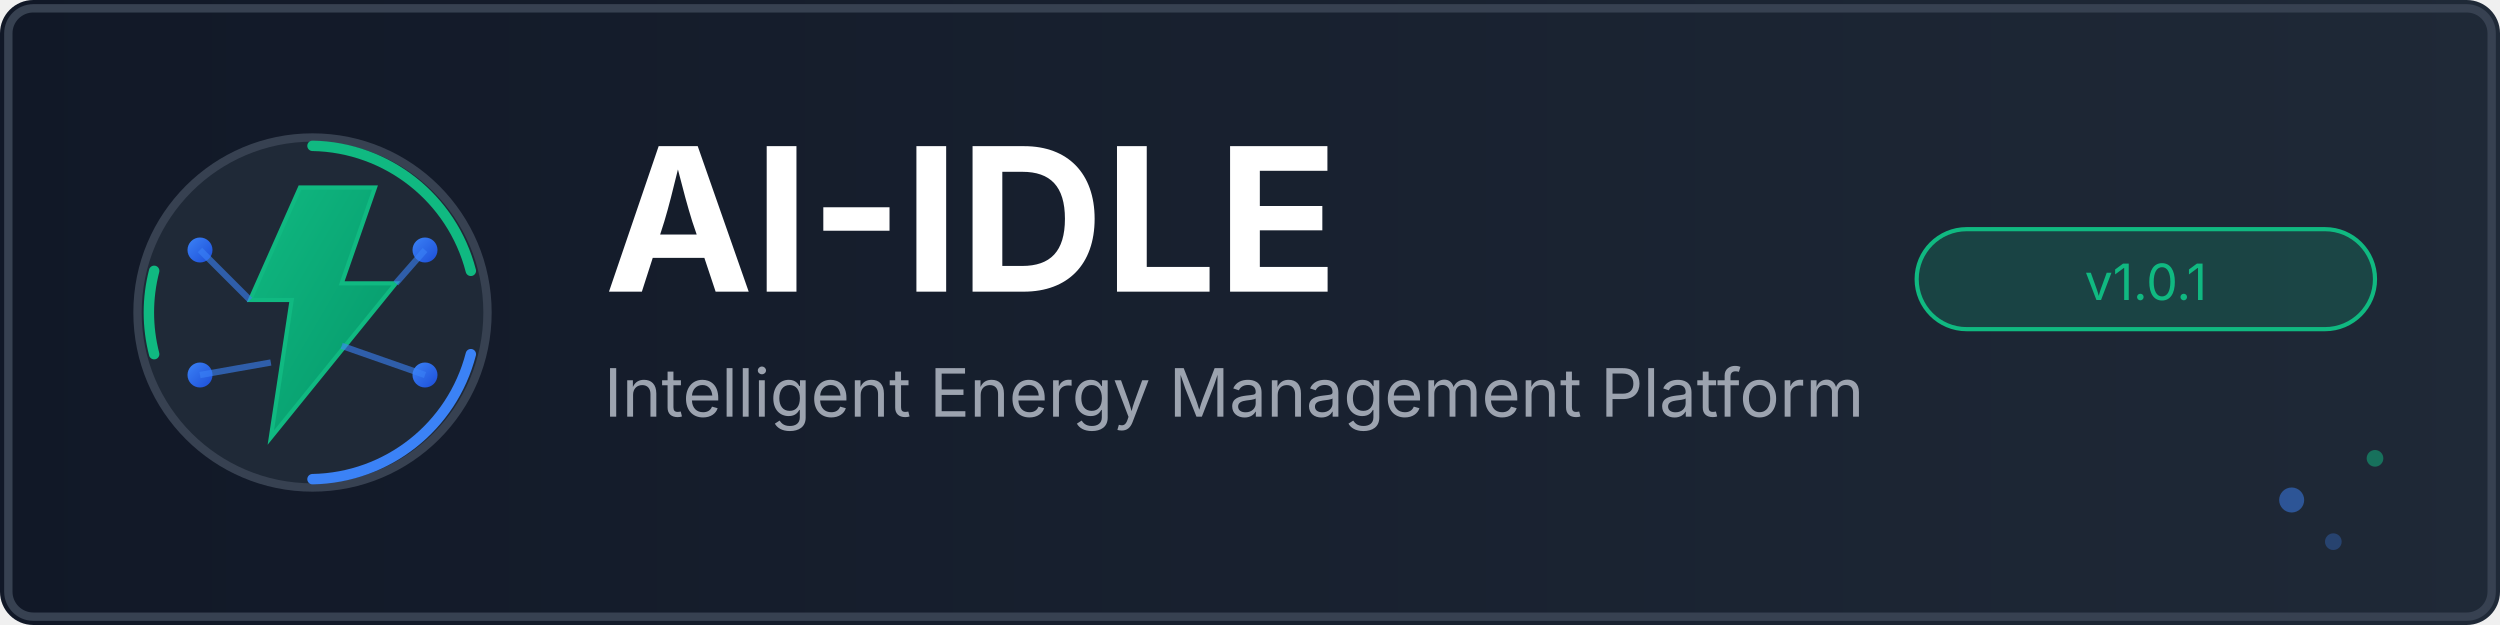
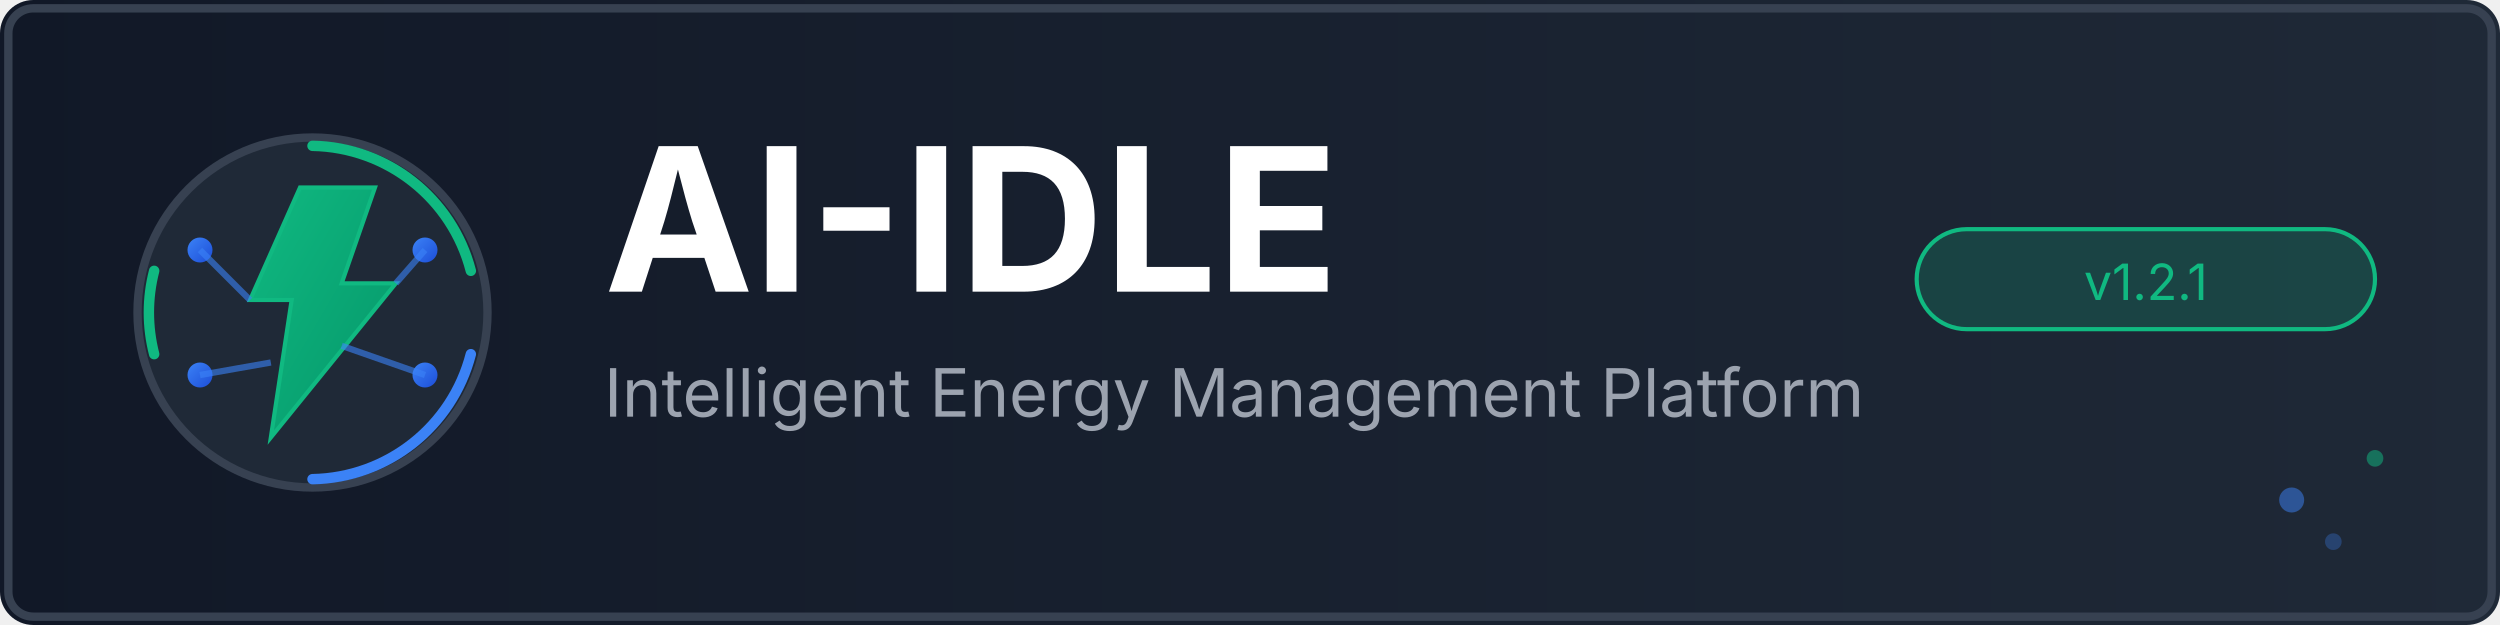
<svg xmlns="http://www.w3.org/2000/svg" viewBox="0 0 600 150" width="600" height="150">
  <defs>
    <linearGradient id="bgGrad" x1="0%" y1="0%" x2="100%" y2="0%">
      <stop offset="0%" style="stop-color:#111827;stop-opacity:1" />
      <stop offset="100%" style="stop-color:#1F2937;stop-opacity:1" />
    </linearGradient>
    <linearGradient id="greenGrad" x1="0%" y1="0%" x2="100%" y2="100%">
      <stop offset="0%" style="stop-color:#10B981;stop-opacity:1" />
      <stop offset="100%" style="stop-color:#059669;stop-opacity:1" />
    </linearGradient>
    <linearGradient id="blueGrad" x1="0%" y1="0%" x2="100%" y2="100%">
      <stop offset="0%" style="stop-color:#3B82F6;stop-opacity:1" />
      <stop offset="100%" style="stop-color:#1D4ED8;stop-opacity:1" />
    </linearGradient>
  </defs>
  <rect width="600" height="150" fill="url(#bgGrad)" rx="8" />
  <rect x="2" y="2" width="596" height="146" fill="none" stroke="#374151" stroke-width="2" rx="6" />
  <g transform="translate(30, 30)">
    <circle cx="45" cy="45" r="42" fill="#1F2937" stroke="#374151" stroke-width="2" />
    <path d="M42 15 L30 42 L40 42 L35 75 L65 38 L52 38 L60 15 Z" fill="url(#greenGrad)" stroke="#10B981" stroke-width="1" />
    <circle cx="18" cy="30" r="3" fill="url(#blueGrad)" />
    <circle cx="72" cy="30" r="3" fill="url(#blueGrad)" />
    <circle cx="18" cy="60" r="3" fill="url(#blueGrad)" />
    <circle cx="72" cy="60" r="3" fill="url(#blueGrad)" />
    <line x1="18" y1="30" x2="30" y2="42" stroke="#3B82F6" stroke-width="1.5" opacity="0.6" />
    <line x1="72" y1="30" x2="65" y2="38" stroke="#3B82F6" stroke-width="1.5" opacity="0.6" />
    <line x1="18" y1="60" x2="35" y2="57" stroke="#3B82F6" stroke-width="1.5" opacity="0.6" />
    <line x1="72" y1="60" x2="52" y2="53" stroke="#3B82F6" stroke-width="1.5" opacity="0.6" />
    <path d="M45 5 A40 40 0 0 1 83 35" fill="none" stroke="#10B981" stroke-width="2.5" stroke-linecap="round" />
    <path d="M83 55 A40 40 0 0 1 45 85" fill="none" stroke="#3B82F6" stroke-width="2.5" stroke-linecap="round" />
    <path d="M7 55 A40 40 0 0 1 7 35" fill="none" stroke="#10B981" stroke-width="2.5" stroke-linecap="round" />
  </g>
  <text x="145" y="70" font-family="system-ui, -apple-system, sans-serif" font-size="48" font-weight="bold" fill="#FFFFFF">AI-IDLE</text>
  <text x="145" y="100" font-family="system-ui, -apple-system, sans-serif" font-size="16" fill="#9CA3AF">Intelligent Energy Management Platform</text>
  <rect x="460" y="55" width="110" height="24" rx="12" fill="#10B981" opacity="0.2" />
  <rect x="460" y="55" width="110" height="24" rx="12" fill="none" stroke="#10B981" stroke-width="1" />
-   <text x="515" y="72" font-family="system-ui, -apple-system, sans-serif" font-size="12" fill="#10B981" text-anchor="middle">v1.0.1</text>
+   <text x="515" y="72" font-family="system-ui, -apple-system, sans-serif" font-size="12" fill="#10B981" text-anchor="middle">v1.2.1</text>
  <circle cx="550" cy="120" r="3" fill="#3B82F6" opacity="0.5" />
  <circle cx="570" cy="110" r="2" fill="#10B981" opacity="0.5" />
  <circle cx="560" cy="130" r="2" fill="#3B82F6" opacity="0.3" />
</svg>
